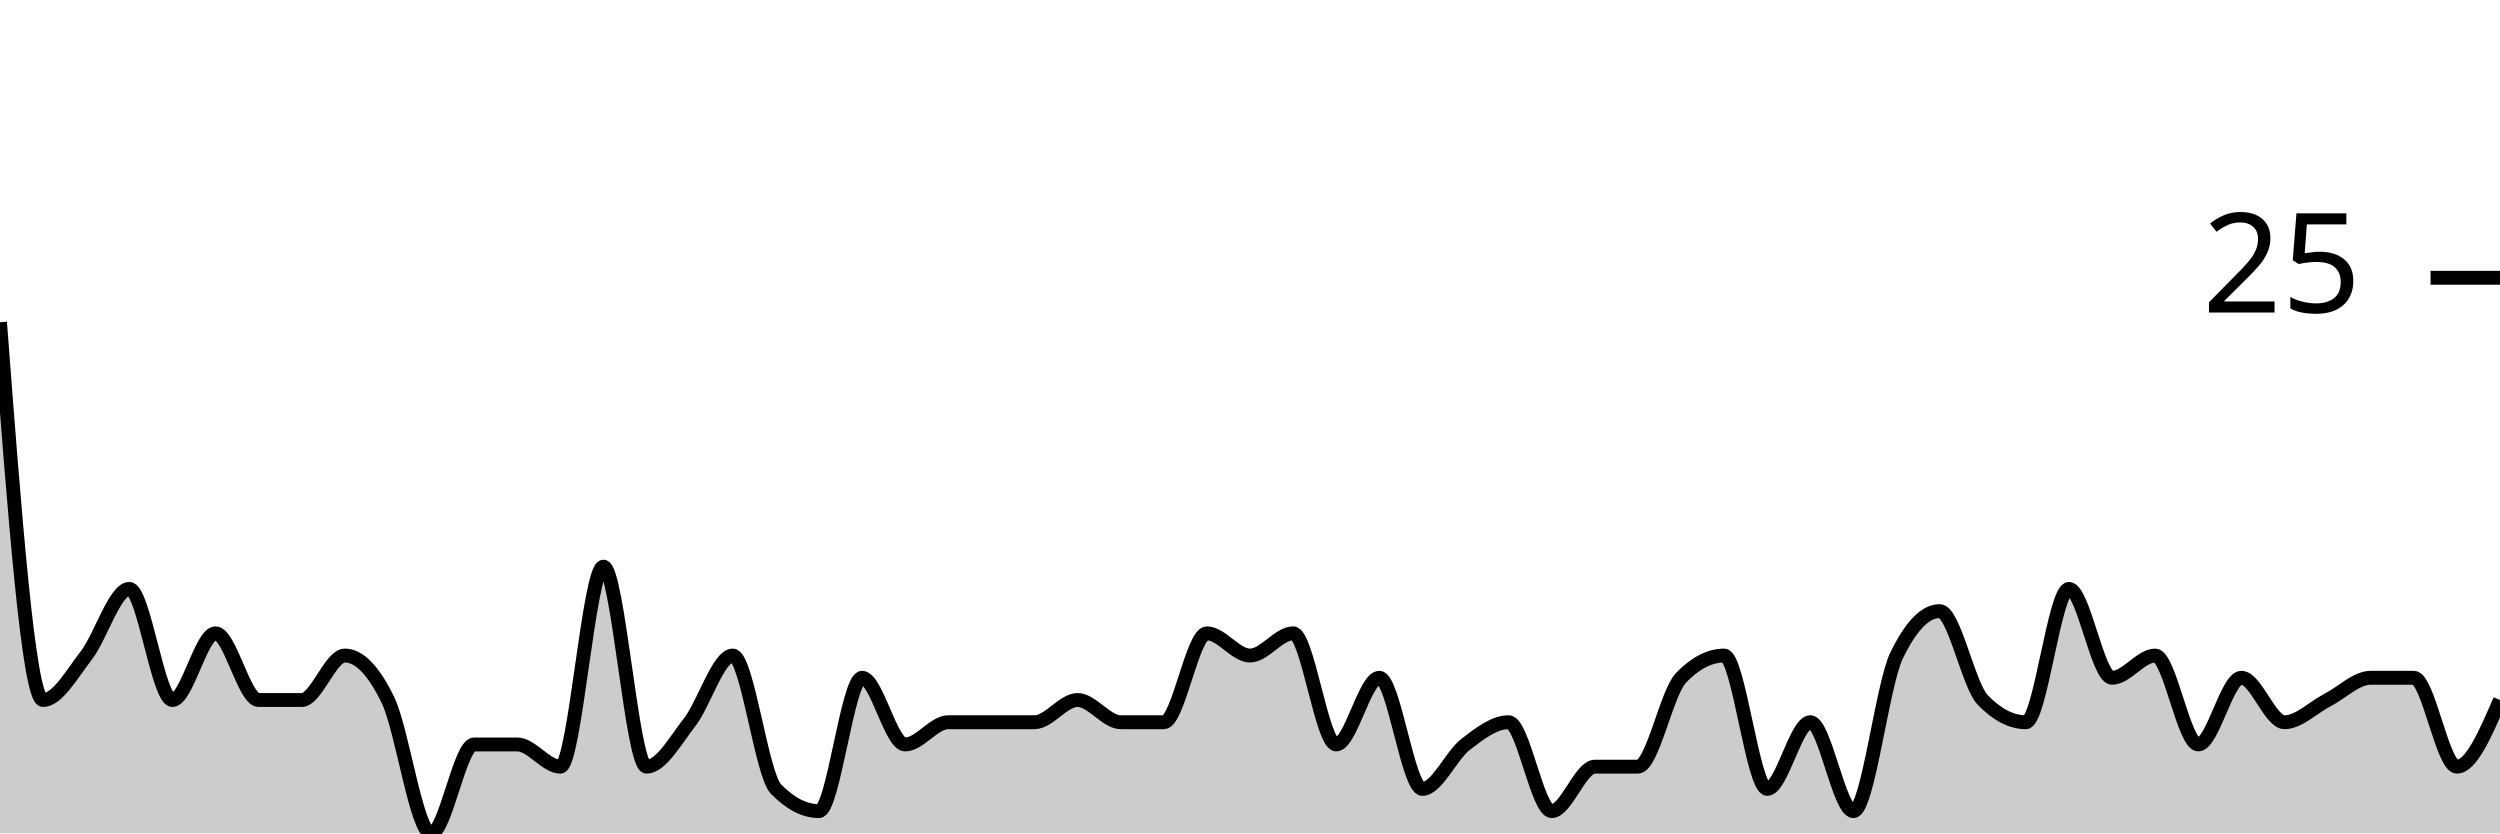
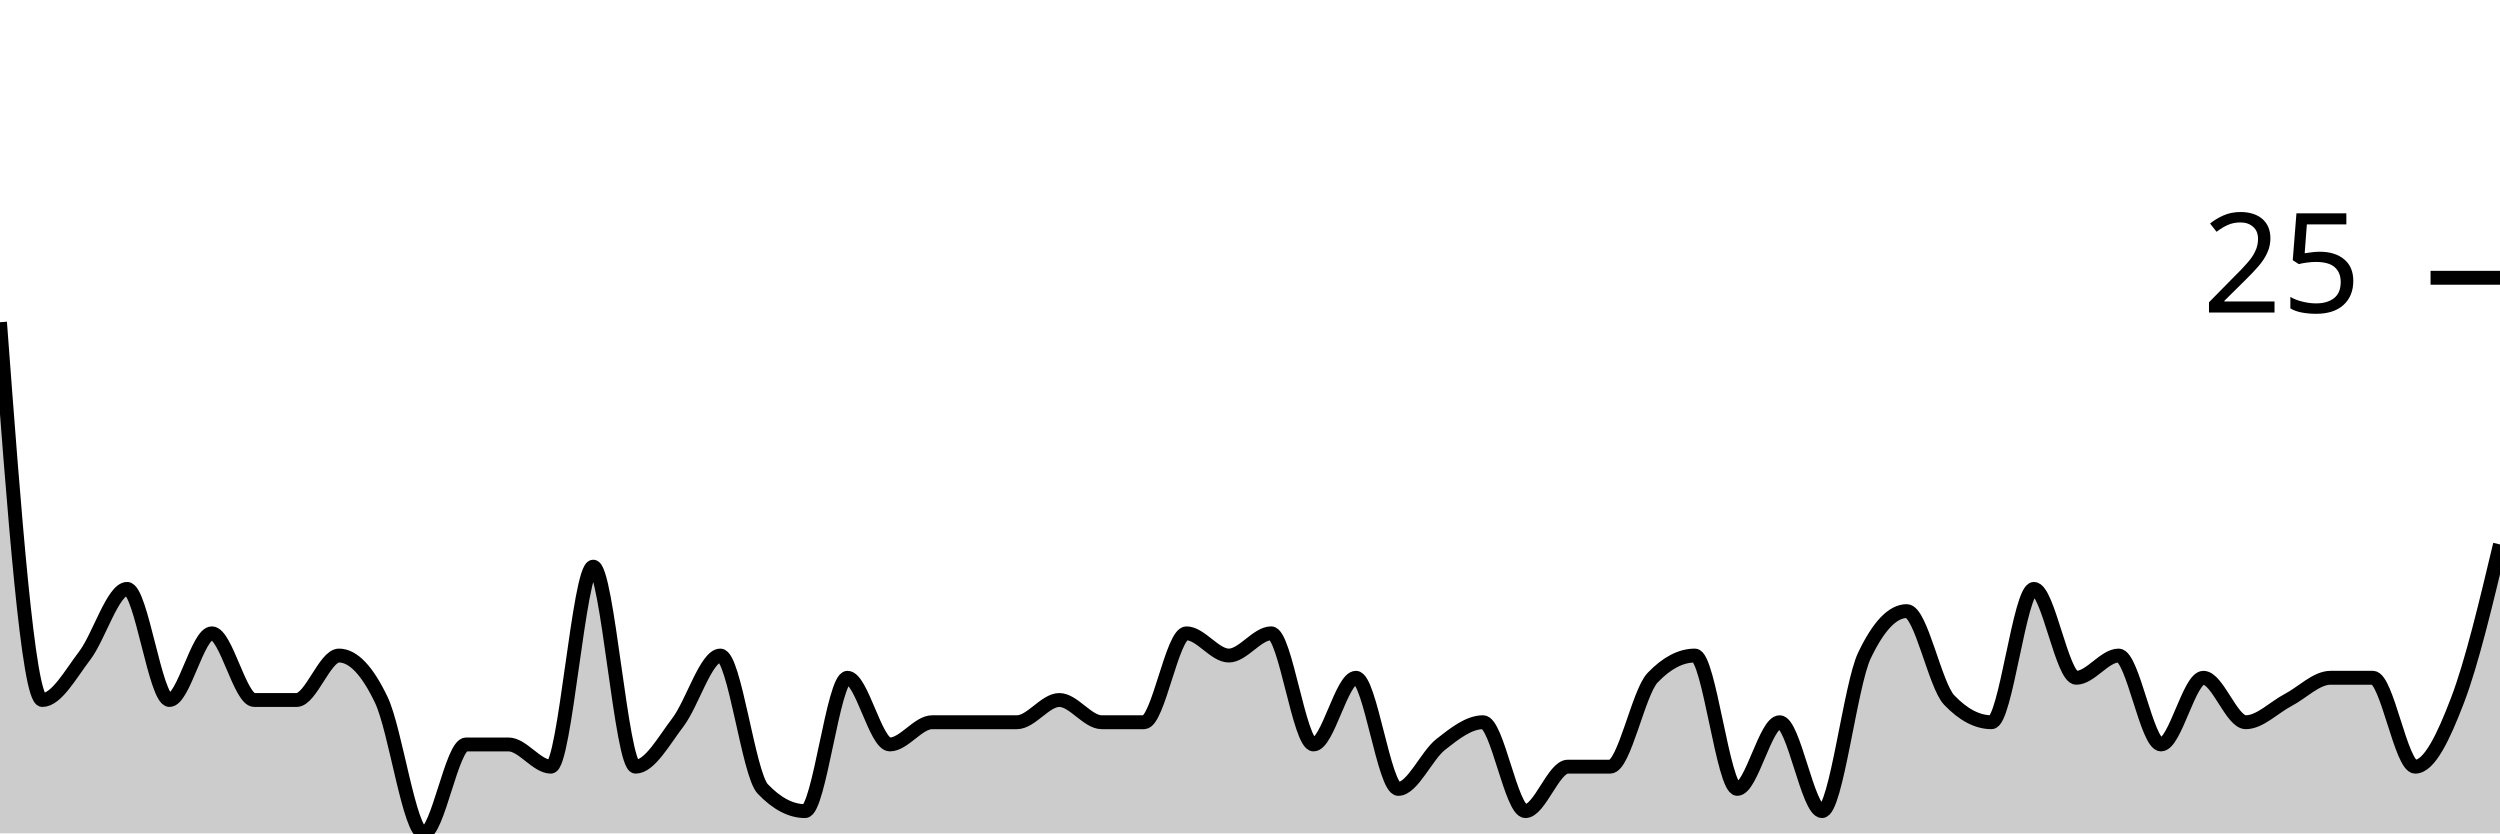
<svg xmlns="http://www.w3.org/2000/svg" viewBox="0 0 180 60">
  <g transform="translate(0,20)">
-     <path class="area" fill="rgba(0, 0, 0, 0.2)" d="M0,3.2C1.034,16.8,2.069,30.4,3.103,30.4C4.138,30.4,5.172,28.533,6.207,27.2C7.241,25.867,8.276,22.4,9.31,22.4C10.345,22.4,11.379,30.4,12.414,30.4C13.448,30.4,14.483,25.6,15.517,25.6C16.552,25.6,17.586,30.4,18.621,30.4C19.655,30.4,20.69,30.4,21.724,30.4C22.759,30.4,23.793,27.2,24.828,27.2C25.862,27.2,26.897,28.267,27.931,30.4C28.966,32.533,30,40,31.034,40C32.069,40,33.103,33.6,34.138,33.6C35.172,33.6,36.207,33.6,37.241,33.6C38.276,33.6,39.31,35.2,40.345,35.2C41.379,35.2,42.414,20.8,43.448,20.8C44.483,20.8,45.517,35.2,46.552,35.2C47.586,35.2,48.621,33.333,49.655,32C50.69,30.667,51.724,27.2,52.759,27.2C53.793,27.2,54.828,35.733,55.862,36.8C56.897,37.867,57.931,38.4,58.966,38.4C60,38.4,61.034,28.8,62.069,28.8C63.103,28.8,64.138,33.6,65.172,33.6C66.207,33.6,67.241,32,68.276,32C69.31,32,70.345,32,71.379,32C72.414,32,73.448,32,74.483,32C75.517,32,76.552,30.4,77.586,30.4C78.621,30.4,79.655,32,80.69,32C81.724,32,82.759,32,83.793,32C84.828,32,85.862,25.6,86.897,25.6C87.931,25.6,88.966,27.2,90,27.2C91.034,27.2,92.069,25.6,93.103,25.6C94.138,25.6,95.172,33.6,96.207,33.6C97.241,33.6,98.276,28.8,99.31,28.8C100.345,28.8,101.379,36.8,102.414,36.8C103.448,36.8,104.483,34.4,105.517,33.6C106.552,32.8,107.586,32,108.621,32C109.655,32,110.69,38.4,111.724,38.4C112.759,38.4,113.793,35.2,114.828,35.2C115.862,35.2,116.897,35.2,117.931,35.2C118.966,35.2,120,29.867,121.034,28.8C122.069,27.733,123.103,27.2,124.138,27.2C125.172,27.2,126.207,36.8,127.241,36.8C128.276,36.8,129.31,32,130.345,32C131.379,32,132.414,38.4,133.448,38.4C134.483,38.4,135.517,29.333,136.552,27.2C137.586,25.067,138.621,24,139.655,24C140.69,24,141.724,29.333,142.759,30.4C143.793,31.467,144.828,32,145.862,32C146.897,32,147.931,22.4,148.966,22.4C150,22.4,151.034,28.8,152.069,28.8C153.103,28.8,154.138,27.2,155.172,27.2C156.207,27.2,157.241,33.6,158.276,33.6C159.31,33.6,160.345,28.8,161.379,28.8C162.414,28.8,163.448,32,164.483,32C165.517,32,166.552,30.933,167.586,30.4C168.621,29.867,169.655,28.8,170.69,28.8C171.724,28.8,172.759,28.8,173.793,28.8C174.828,28.8,175.862,35.2,176.897,35.2C177.931,35.2,178.966,32.8,180,30.4L180,40C178.966,40,177.931,40,176.897,40C175.862,40,174.828,40,173.793,40C172.759,40,171.724,40,170.69,40C169.655,40,168.621,40,167.586,40C166.552,40,165.517,40,164.483,40C163.448,40,162.414,40,161.379,40C160.345,40,159.31,40,158.276,40C157.241,40,156.207,40,155.172,40C154.138,40,153.103,40,152.069,40C151.034,40,150,40,148.966,40C147.931,40,146.897,40,145.862,40C144.828,40,143.793,40,142.759,40C141.724,40,140.69,40,139.655,40C138.621,40,137.586,40,136.552,40C135.517,40,134.483,40,133.448,40C132.414,40,131.379,40,130.345,40C129.31,40,128.276,40,127.241,40C126.207,40,125.172,40,124.138,40C123.103,40,122.069,40,121.034,40C120,40,118.966,40,117.931,40C116.897,40,115.862,40,114.828,40C113.793,40,112.759,40,111.724,40C110.69,40,109.655,40,108.621,40C107.586,40,106.552,40,105.517,40C104.483,40,103.448,40,102.414,40C101.379,40,100.345,40,99.31,40C98.276,40,97.241,40,96.207,40C95.172,40,94.138,40,93.103,40C92.069,40,91.034,40,90,40C88.966,40,87.931,40,86.897,40C85.862,40,84.828,40,83.793,40C82.759,40,81.724,40,80.69,40C79.655,40,78.621,40,77.586,40C76.552,40,75.517,40,74.483,40C73.448,40,72.414,40,71.379,40C70.345,40,69.31,40,68.276,40C67.241,40,66.207,40,65.172,40C64.138,40,63.103,40,62.069,40C61.034,40,60,40,58.966,40C57.931,40,56.897,40,55.862,40C54.828,40,53.793,40,52.759,40C51.724,40,50.69,40,49.655,40C48.621,40,47.586,40,46.552,40C45.517,40,44.483,40,43.448,40C42.414,40,41.379,40,40.345,40C39.31,40,38.276,40,37.241,40C36.207,40,35.172,40,34.138,40C33.103,40,32.069,40,31.034,40C30,40,28.966,40,27.931,40C26.897,40,25.862,40,24.828,40C23.793,40,22.759,40,21.724,40C20.69,40,19.655,40,18.621,40C17.586,40,16.552,40,15.517,40C14.483,40,13.448,40,12.414,40C11.379,40,10.345,40,9.31,40C8.276,40,7.241,40,6.207,40C5.172,40,4.138,40,3.103,40C2.069,40,1.034,40,0,40Z" />
-     <path class="line" stroke="black" fill="none" d="M0,3.2C1.034,16.8,2.069,30.4,3.103,30.4C4.138,30.4,5.172,28.533,6.207,27.2C7.241,25.867,8.276,22.4,9.31,22.4C10.345,22.4,11.379,30.4,12.414,30.4C13.448,30.4,14.483,25.6,15.517,25.6C16.552,25.6,17.586,30.4,18.621,30.4C19.655,30.4,20.69,30.4,21.724,30.4C22.759,30.4,23.793,27.2,24.828,27.2C25.862,27.2,26.897,28.267,27.931,30.4C28.966,32.533,30,40,31.034,40C32.069,40,33.103,33.6,34.138,33.6C35.172,33.6,36.207,33.6,37.241,33.6C38.276,33.6,39.31,35.2,40.345,35.2C41.379,35.2,42.414,20.8,43.448,20.8C44.483,20.8,45.517,35.2,46.552,35.2C47.586,35.2,48.621,33.333,49.655,32C50.69,30.667,51.724,27.2,52.759,27.2C53.793,27.2,54.828,35.733,55.862,36.8C56.897,37.867,57.931,38.4,58.966,38.4C60,38.4,61.034,28.8,62.069,28.8C63.103,28.8,64.138,33.6,65.172,33.6C66.207,33.6,67.241,32,68.276,32C69.31,32,70.345,32,71.379,32C72.414,32,73.448,32,74.483,32C75.517,32,76.552,30.4,77.586,30.4C78.621,30.4,79.655,32,80.69,32C81.724,32,82.759,32,83.793,32C84.828,32,85.862,25.6,86.897,25.6C87.931,25.6,88.966,27.2,90,27.2C91.034,27.2,92.069,25.6,93.103,25.6C94.138,25.6,95.172,33.6,96.207,33.6C97.241,33.6,98.276,28.8,99.31,28.8C100.345,28.8,101.379,36.8,102.414,36.8C103.448,36.8,104.483,34.4,105.517,33.6C106.552,32.8,107.586,32,108.621,32C109.655,32,110.69,38.4,111.724,38.4C112.759,38.4,113.793,35.2,114.828,35.2C115.862,35.2,116.897,35.2,117.931,35.2C118.966,35.2,120,29.867,121.034,28.8C122.069,27.733,123.103,27.2,124.138,27.2C125.172,27.2,126.207,36.8,127.241,36.8C128.276,36.8,129.31,32,130.345,32C131.379,32,132.414,38.4,133.448,38.4C134.483,38.4,135.517,29.333,136.552,27.2C137.586,25.067,138.621,24,139.655,24C140.69,24,141.724,29.333,142.759,30.4C143.793,31.467,144.828,32,145.862,32C146.897,32,147.931,22.4,148.966,22.4C150,22.4,151.034,28.8,152.069,28.8C153.103,28.8,154.138,27.2,155.172,27.2C156.207,27.2,157.241,33.6,158.276,33.6C159.31,33.6,160.345,28.8,161.379,28.8C162.414,28.8,163.448,32,164.483,32C165.517,32,166.552,30.933,167.586,30.4C168.621,29.867,169.655,28.8,170.69,28.8C171.724,28.8,172.759,28.8,173.793,28.8C174.828,28.8,175.862,35.2,176.897,35.2C177.931,35.2,178.966,32.8,180,30.4" />
+     <path class="area" fill="rgba(0, 0, 0, 0.2)" d="M0,3.2C1.017,16.8,2.034,30.4,3.051,30.4C4.068,30.4,5.085,28.533,6.102,27.2C7.119,25.867,8.136,22.4,9.153,22.4C10.169,22.4,11.186,30.4,12.203,30.4C13.22,30.4,14.237,25.6,15.254,25.6C16.271,25.6,17.288,30.4,18.305,30.4C19.322,30.4,20.339,30.4,21.356,30.4C22.373,30.4,23.39,27.2,24.407,27.2C25.424,27.2,26.441,28.267,27.458,30.4C28.475,32.533,29.492,40,30.508,40C31.525,40,32.542,33.6,33.559,33.6C34.576,33.6,35.593,33.6,36.61,33.6C37.627,33.6,38.644,35.2,39.661,35.2C40.678,35.2,41.695,20.8,42.712,20.8C43.729,20.8,44.746,35.2,45.763,35.2C46.78,35.2,47.797,33.333,48.814,32C49.831,30.667,50.847,27.2,51.864,27.2C52.881,27.2,53.898,35.733,54.915,36.8C55.932,37.867,56.949,38.4,57.966,38.4C58.983,38.4,60,28.8,61.017,28.8C62.034,28.8,63.051,33.6,64.068,33.6C65.085,33.6,66.102,32,67.119,32C68.136,32,69.153,32,70.169,32C71.186,32,72.203,32,73.22,32C74.237,32,75.254,30.4,76.271,30.4C77.288,30.4,78.305,32,79.322,32C80.339,32,81.356,32,82.373,32C83.39,32,84.407,25.6,85.424,25.6C86.441,25.6,87.458,27.2,88.475,27.2C89.492,27.2,90.508,25.6,91.525,25.6C92.542,25.6,93.559,33.6,94.576,33.6C95.593,33.6,96.61,28.8,97.627,28.8C98.644,28.8,99.661,36.8,100.678,36.8C101.695,36.8,102.712,34.4,103.729,33.6C104.746,32.8,105.763,32,106.78,32C107.797,32,108.814,38.4,109.831,38.4C110.847,38.4,111.864,35.2,112.881,35.2C113.898,35.2,114.915,35.2,115.932,35.2C116.949,35.2,117.966,29.867,118.983,28.8C120,27.733,121.017,27.2,122.034,27.2C123.051,27.2,124.068,36.8,125.085,36.8C126.102,36.8,127.119,32,128.136,32C129.153,32,130.169,38.4,131.186,38.4C132.203,38.4,133.22,29.333,134.237,27.2C135.254,25.067,136.271,24,137.288,24C138.305,24,139.322,29.333,140.339,30.4C141.356,31.467,142.373,32,143.39,32C144.407,32,145.424,22.4,146.441,22.4C147.458,22.4,148.475,28.8,149.492,28.8C150.508,28.8,151.525,27.2,152.542,27.2C153.559,27.2,154.576,33.6,155.593,33.6C156.61,33.6,157.627,28.8,158.644,28.8C159.661,28.8,160.678,32,161.695,32C162.712,32,163.729,30.933,164.746,30.4C165.763,29.867,166.78,28.8,167.797,28.8C168.814,28.8,169.831,28.8,170.847,28.8C171.864,28.8,172.881,35.2,173.898,35.2C174.915,35.2,175.932,33.067,176.949,30.4C177.966,27.733,178.983,23.467,180,19.2L180,40C178.983,40,177.966,40,176.949,40C175.932,40,174.915,40,173.898,40C172.881,40,171.864,40,170.847,40C169.831,40,168.814,40,167.797,40C166.78,40,165.763,40,164.746,40C163.729,40,162.712,40,161.695,40C160.678,40,159.661,40,158.644,40C157.627,40,156.61,40,155.593,40C154.576,40,153.559,40,152.542,40C151.525,40,150.508,40,149.492,40C148.475,40,147.458,40,146.441,40C145.424,40,144.407,40,143.39,40C142.373,40,141.356,40,140.339,40C139.322,40,138.305,40,137.288,40C136.271,40,135.254,40,134.237,40C133.22,40,132.203,40,131.186,40C130.169,40,129.153,40,128.136,40C127.119,40,126.102,40,125.085,40C124.068,40,123.051,40,122.034,40C121.017,40,120,40,118.983,40C117.966,40,116.949,40,115.932,40C114.915,40,113.898,40,112.881,40C111.864,40,110.847,40,109.831,40C108.814,40,107.797,40,106.78,40C105.763,40,104.746,40,103.729,40C102.712,40,101.695,40,100.678,40C99.661,40,98.644,40,97.627,40C96.61,40,95.593,40,94.576,40C93.559,40,92.542,40,91.525,40C90.508,40,89.492,40,88.475,40C87.458,40,86.441,40,85.424,40C84.407,40,83.39,40,82.373,40C81.356,40,80.339,40,79.322,40C78.305,40,77.288,40,76.271,40C75.254,40,74.237,40,73.22,40C72.203,40,71.186,40,70.169,40C69.153,40,68.136,40,67.119,40C66.102,40,65.085,40,64.068,40C63.051,40,62.034,40,61.017,40C60,40,58.983,40,57.966,40C56.949,40,55.932,40,54.915,40C53.898,40,52.881,40,51.864,40C50.847,40,49.831,40,48.814,40C47.797,40,46.78,40,45.763,40C44.746,40,43.729,40,42.712,40C41.695,40,40.678,40,39.661,40C38.644,40,37.627,40,36.61,40C35.593,40,34.576,40,33.559,40C32.542,40,31.525,40,30.508,40C29.492,40,28.475,40,27.458,40C26.441,40,25.424,40,24.407,40C23.39,40,22.373,40,21.356,40C20.339,40,19.322,40,18.305,40C17.288,40,16.271,40,15.254,40C14.237,40,13.22,40,12.203,40C11.186,40,10.169,40,9.153,40C8.136,40,7.119,40,6.102,40C5.085,40,4.068,40,3.051,40C2.034,40,1.017,40,0,40Z" />
+     <path class="line" stroke="black" fill="none" d="M0,3.2C1.017,16.8,2.034,30.4,3.051,30.4C4.068,30.4,5.085,28.533,6.102,27.2C7.119,25.867,8.136,22.4,9.153,22.4C10.169,22.4,11.186,30.4,12.203,30.4C13.22,30.4,14.237,25.6,15.254,25.6C16.271,25.6,17.288,30.4,18.305,30.4C19.322,30.4,20.339,30.4,21.356,30.4C22.373,30.4,23.39,27.2,24.407,27.2C25.424,27.2,26.441,28.267,27.458,30.4C28.475,32.533,29.492,40,30.508,40C31.525,40,32.542,33.6,33.559,33.6C34.576,33.6,35.593,33.6,36.61,33.6C37.627,33.6,38.644,35.2,39.661,35.2C40.678,35.2,41.695,20.8,42.712,20.8C43.729,20.8,44.746,35.2,45.763,35.2C46.78,35.2,47.797,33.333,48.814,32C49.831,30.667,50.847,27.2,51.864,27.2C52.881,27.2,53.898,35.733,54.915,36.8C55.932,37.867,56.949,38.4,57.966,38.4C58.983,38.4,60,28.8,61.017,28.8C62.034,28.8,63.051,33.6,64.068,33.6C65.085,33.6,66.102,32,67.119,32C68.136,32,69.153,32,70.169,32C71.186,32,72.203,32,73.22,32C74.237,32,75.254,30.4,76.271,30.4C77.288,30.4,78.305,32,79.322,32C80.339,32,81.356,32,82.373,32C83.39,32,84.407,25.6,85.424,25.6C86.441,25.6,87.458,27.2,88.475,27.2C89.492,27.2,90.508,25.6,91.525,25.6C92.542,25.6,93.559,33.6,94.576,33.6C95.593,33.6,96.61,28.8,97.627,28.8C98.644,28.8,99.661,36.8,100.678,36.8C101.695,36.8,102.712,34.4,103.729,33.6C104.746,32.8,105.763,32,106.78,32C107.797,32,108.814,38.4,109.831,38.4C110.847,38.4,111.864,35.2,112.881,35.2C113.898,35.2,114.915,35.2,115.932,35.2C116.949,35.2,117.966,29.867,118.983,28.8C120,27.733,121.017,27.2,122.034,27.2C123.051,27.2,124.068,36.8,125.085,36.8C126.102,36.8,127.119,32,128.136,32C129.153,32,130.169,38.4,131.186,38.4C132.203,38.4,133.22,29.333,134.237,27.2C135.254,25.067,136.271,24,137.288,24C138.305,24,139.322,29.333,140.339,30.4C141.356,31.467,142.373,32,143.39,32C144.407,32,145.424,22.4,146.441,22.4C147.458,22.4,148.475,28.8,149.492,28.8C150.508,28.8,151.525,27.2,152.542,27.2C153.559,27.2,154.576,33.6,155.593,33.6C156.61,33.6,157.627,28.8,158.644,28.8C159.661,28.8,160.678,32,161.695,32C162.712,32,163.729,30.933,164.746,30.4C165.763,29.867,166.78,28.8,167.797,28.8C168.814,28.8,169.831,28.8,170.847,28.8C171.864,28.8,172.881,35.2,173.898,35.2C174.915,35.2,175.932,33.067,176.949,30.4C177.966,27.733,178.983,23.467,180,19.2" />
    <path class="axis-ceiling" stroke-width="1" stroke="black" fill="none" d="M175,0L180,0" />
    <text class="axis-ceiling-label" font-family="sans-serif" text-anchor="end" font-size="10px" x="170" y="2.5">25</text>
  </g>
</svg>
